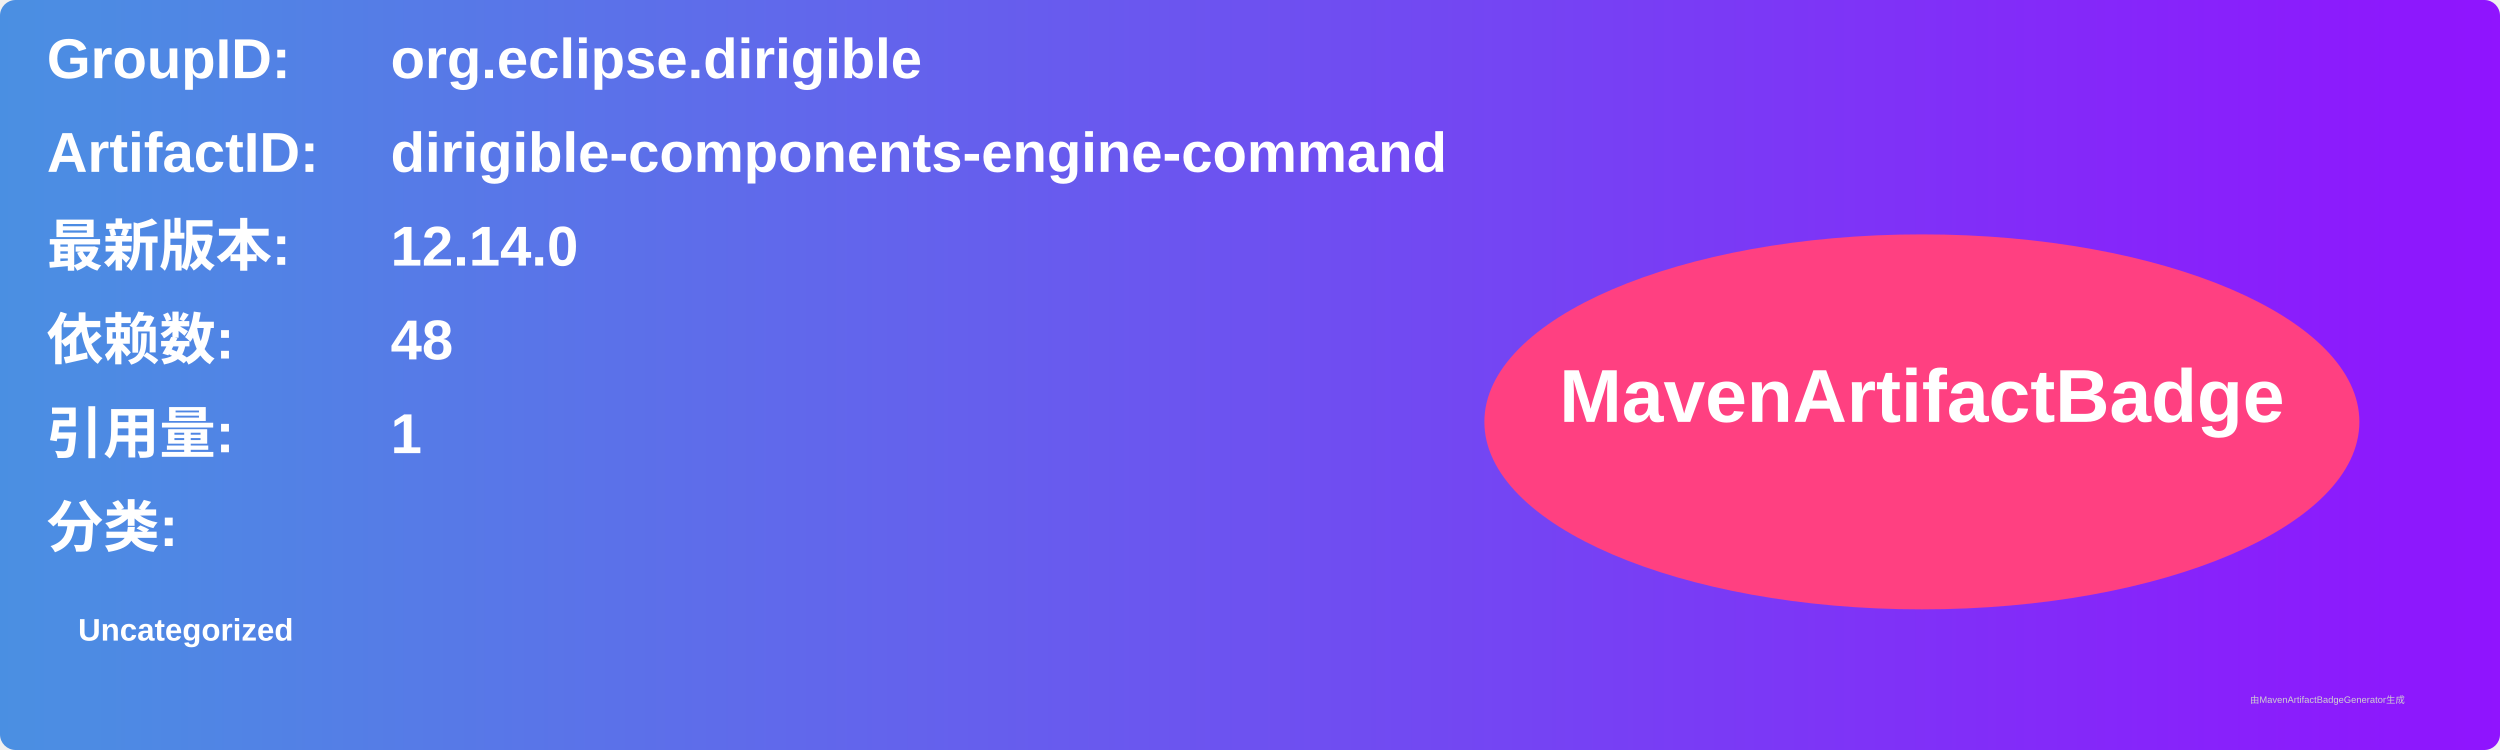
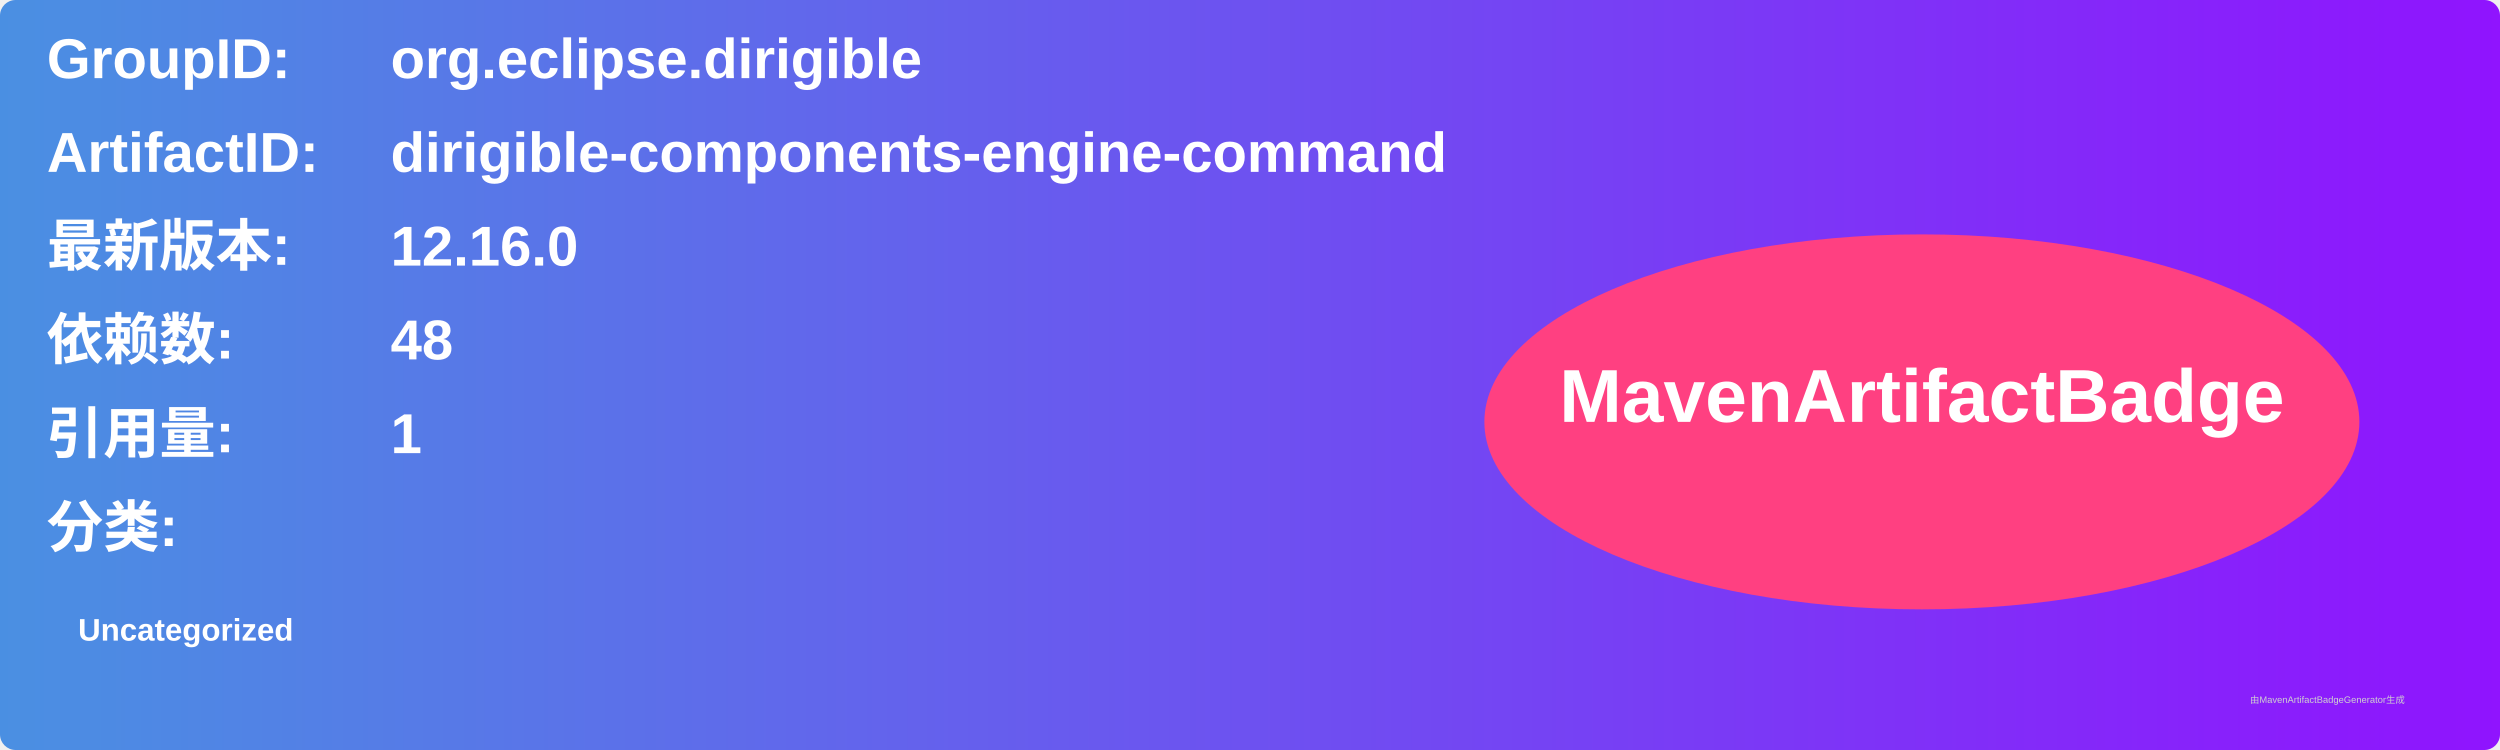
<svg xmlns="http://www.w3.org/2000/svg" width="800" height="240" viewBox="0 0 800 240">
  <linearGradient id="grad" x1="0%" y1="0%" x2="100%" y2="0%">
    <stop offset="0%" stop-color="#4a90e2" />
    <stop offset="100%" stop-color="#9013fe" />
  </linearGradient>
  <rect width="100%" height="100%" rx="5" ry="5" fill="url(#grad)" />
  <g transform="translate(15, 15)">
    <text x="0" y="10" font-family="Arial" font-size="18" fill="white" font-weight="bold" width="260">GroupID:</text>
    <text x="110" y="10" font-family="Arial" font-size="18" fill="white" font-weight="bold" width="460">org.eclipse.dirigible</text>
    <text x="0" y="40" font-family="Arial" font-size="18" fill="white" font-weight="bold" width="260">ArtifactID:</text>
    <text x="110" y="40" font-family="Arial" font-size="18" fill="white" font-weight="bold" width="460">dirigible-components-engine-command</text>
    <text x="0" y="70" font-family="Arial" font-size="18" fill="white" font-weight="bold">最新版本:</text>
    <text x="110" y="70" font-family="Arial" font-size="18" fill="white" font-weight="bold">
-       <tspan font-weight="bold">12.14.0</tspan>
+       <tspan font-weight="bold">12.16.0</tspan>
    </text>
    <text x="0" y="100" font-family="Arial" font-size="18" fill="white" font-weight="bold">依赖数: </text>
    <text x="110" y="100" font-family="Arial" font-size="18" fill="white">
      <tspan font-weight="bold">48</tspan>
    </text>
    <text x="0" y="130" font-family="Arial" font-size="18" fill="white" font-weight="bold">引用量: </text>
    <text x="110" y="130" font-family="Arial" font-size="18" fill="white">
      <tspan font-weight="bold">1</tspan>
    </text>
    <text x="0" y="160" font-family="Arial" font-size="18" fill="white" font-weight="bold">分类:</text>
    <text x="10" y="190" font-family="Arial" font-size="10" fill="white">
      <tspan font-weight="bold">Uncategorized</tspan>
    </text>
    <ellipse cx="600" cy="120" rx="140" ry="60" fill="#ff4081" />
    <text x="600" y="120" text-anchor="middle" font-family="Arial" font-size="24" fill="white" font-weight="bold">MavenArtifactBadge</text>
  </g>
  <text x="720" y="225" font-family="Arial" font-size="3" fill="#d0d0d0">由MavenArtifactBadgeGenerator生成</text>
</svg>
